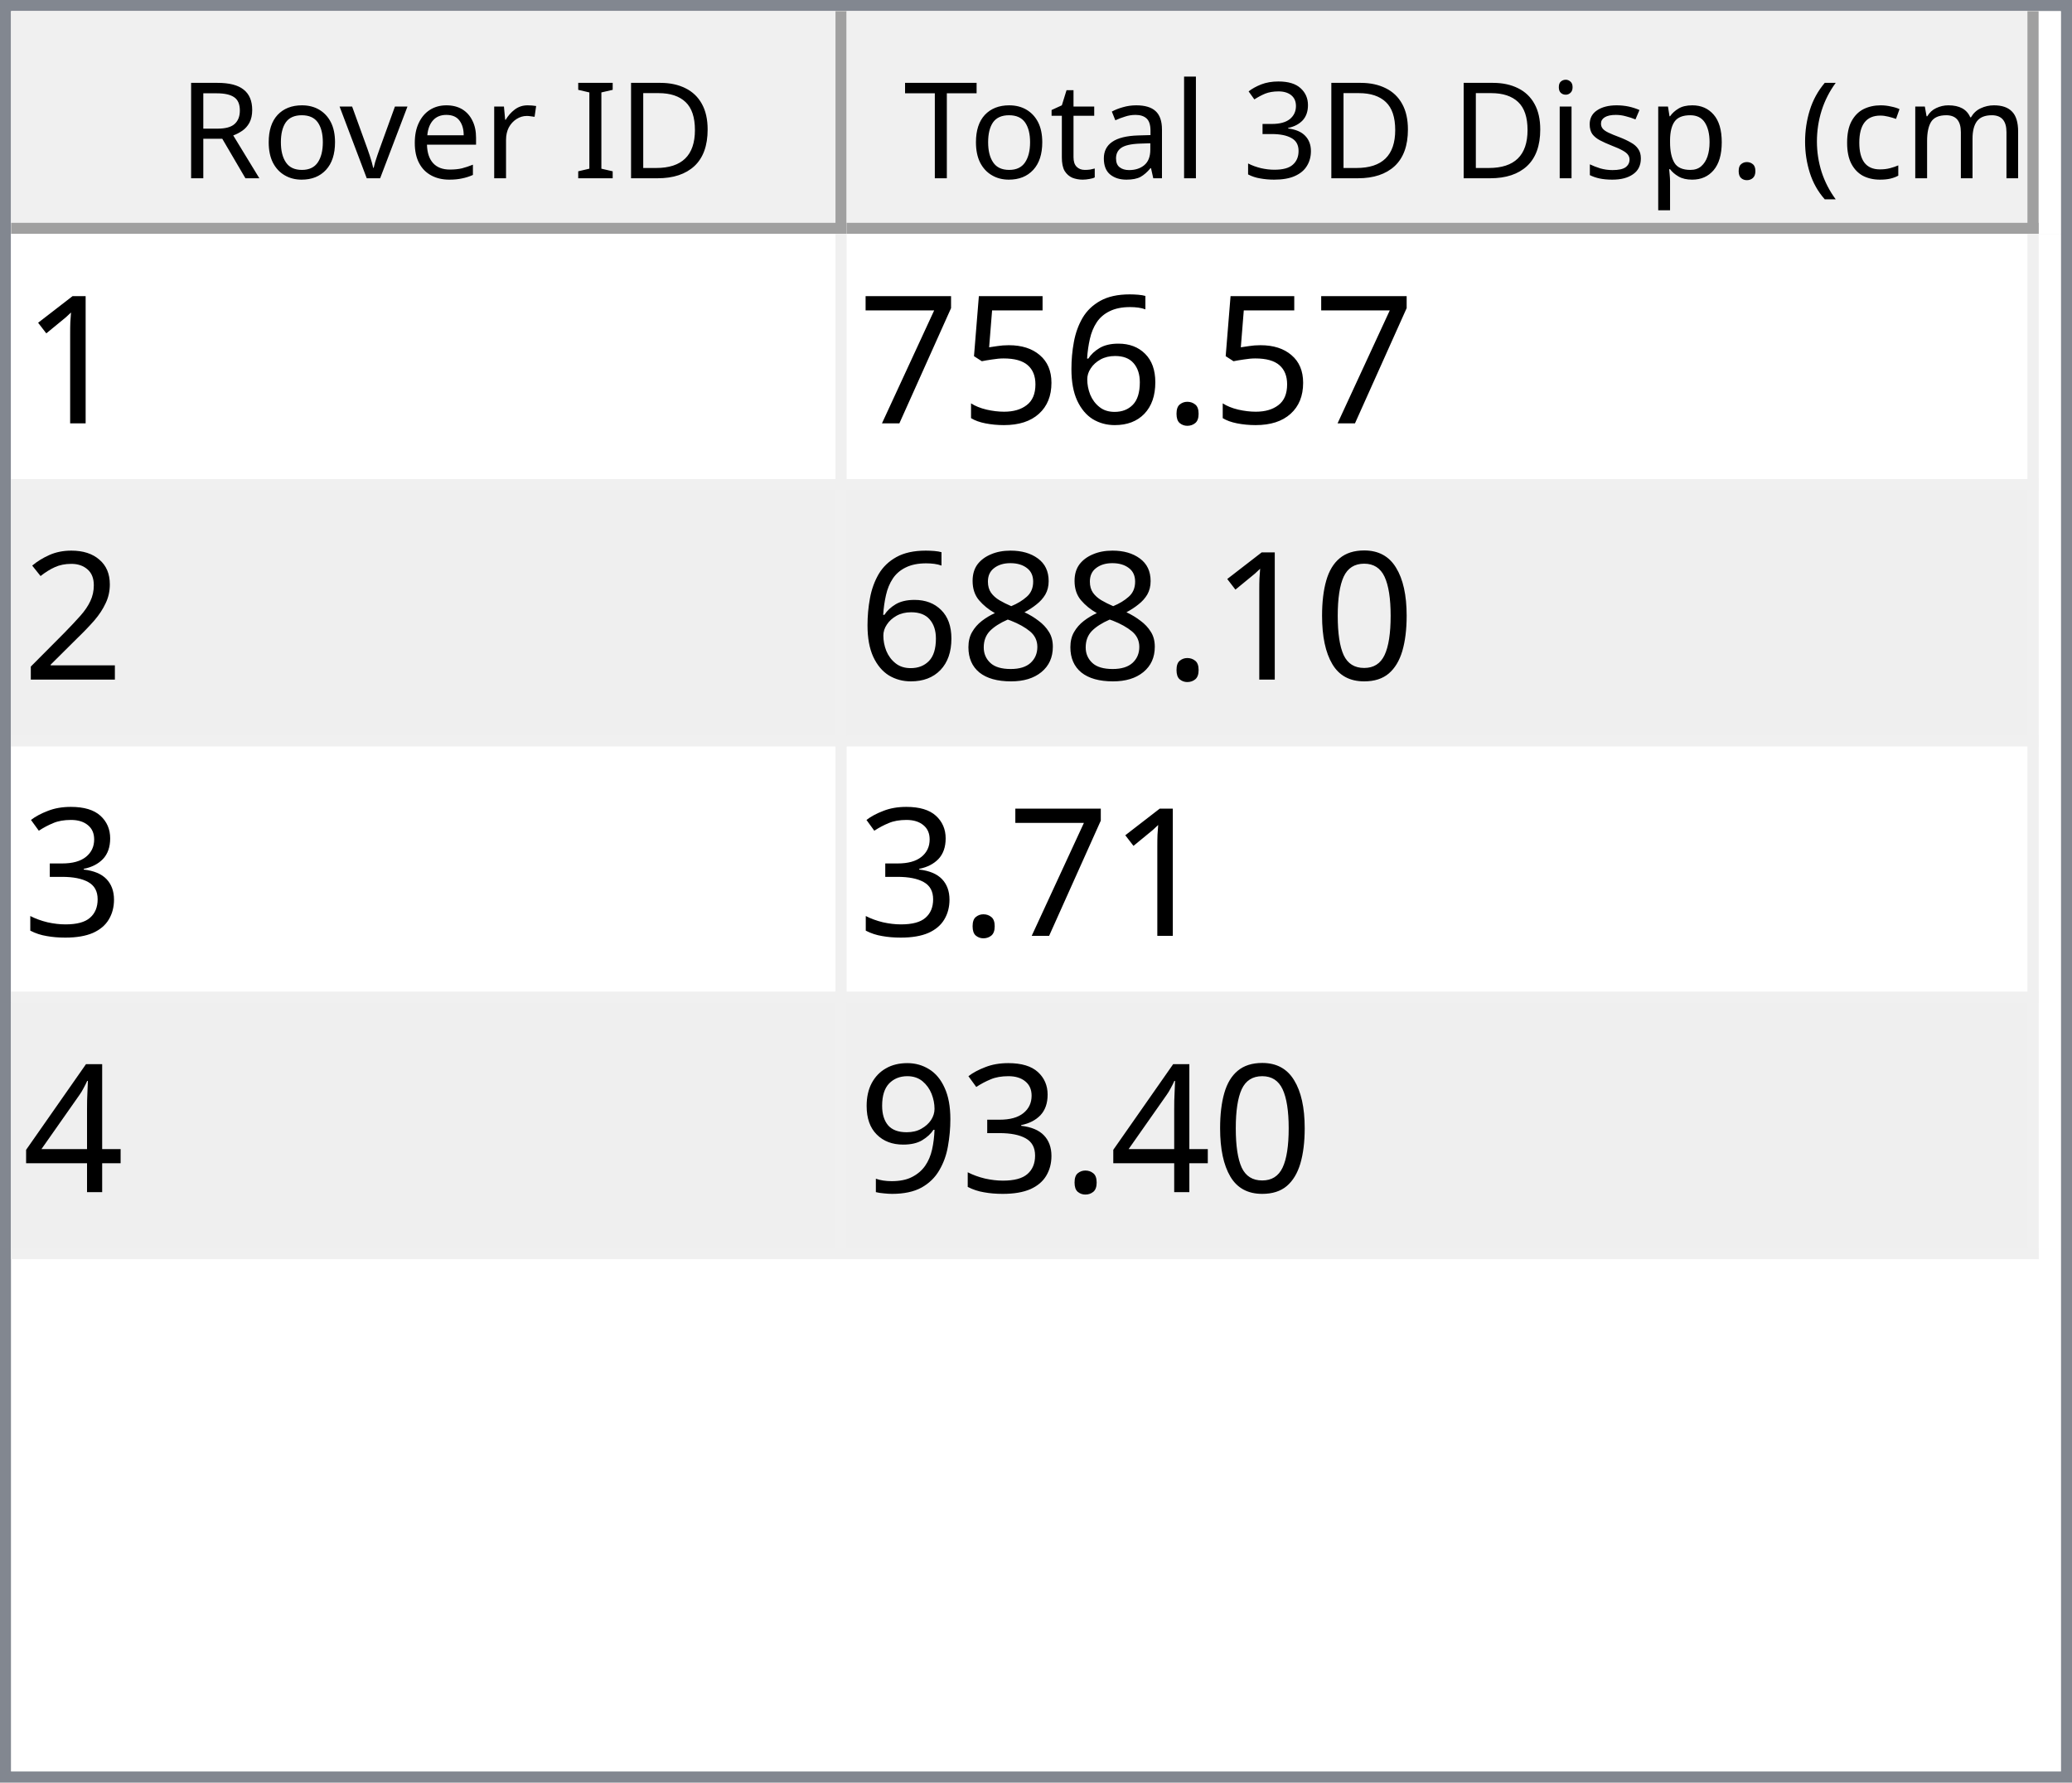
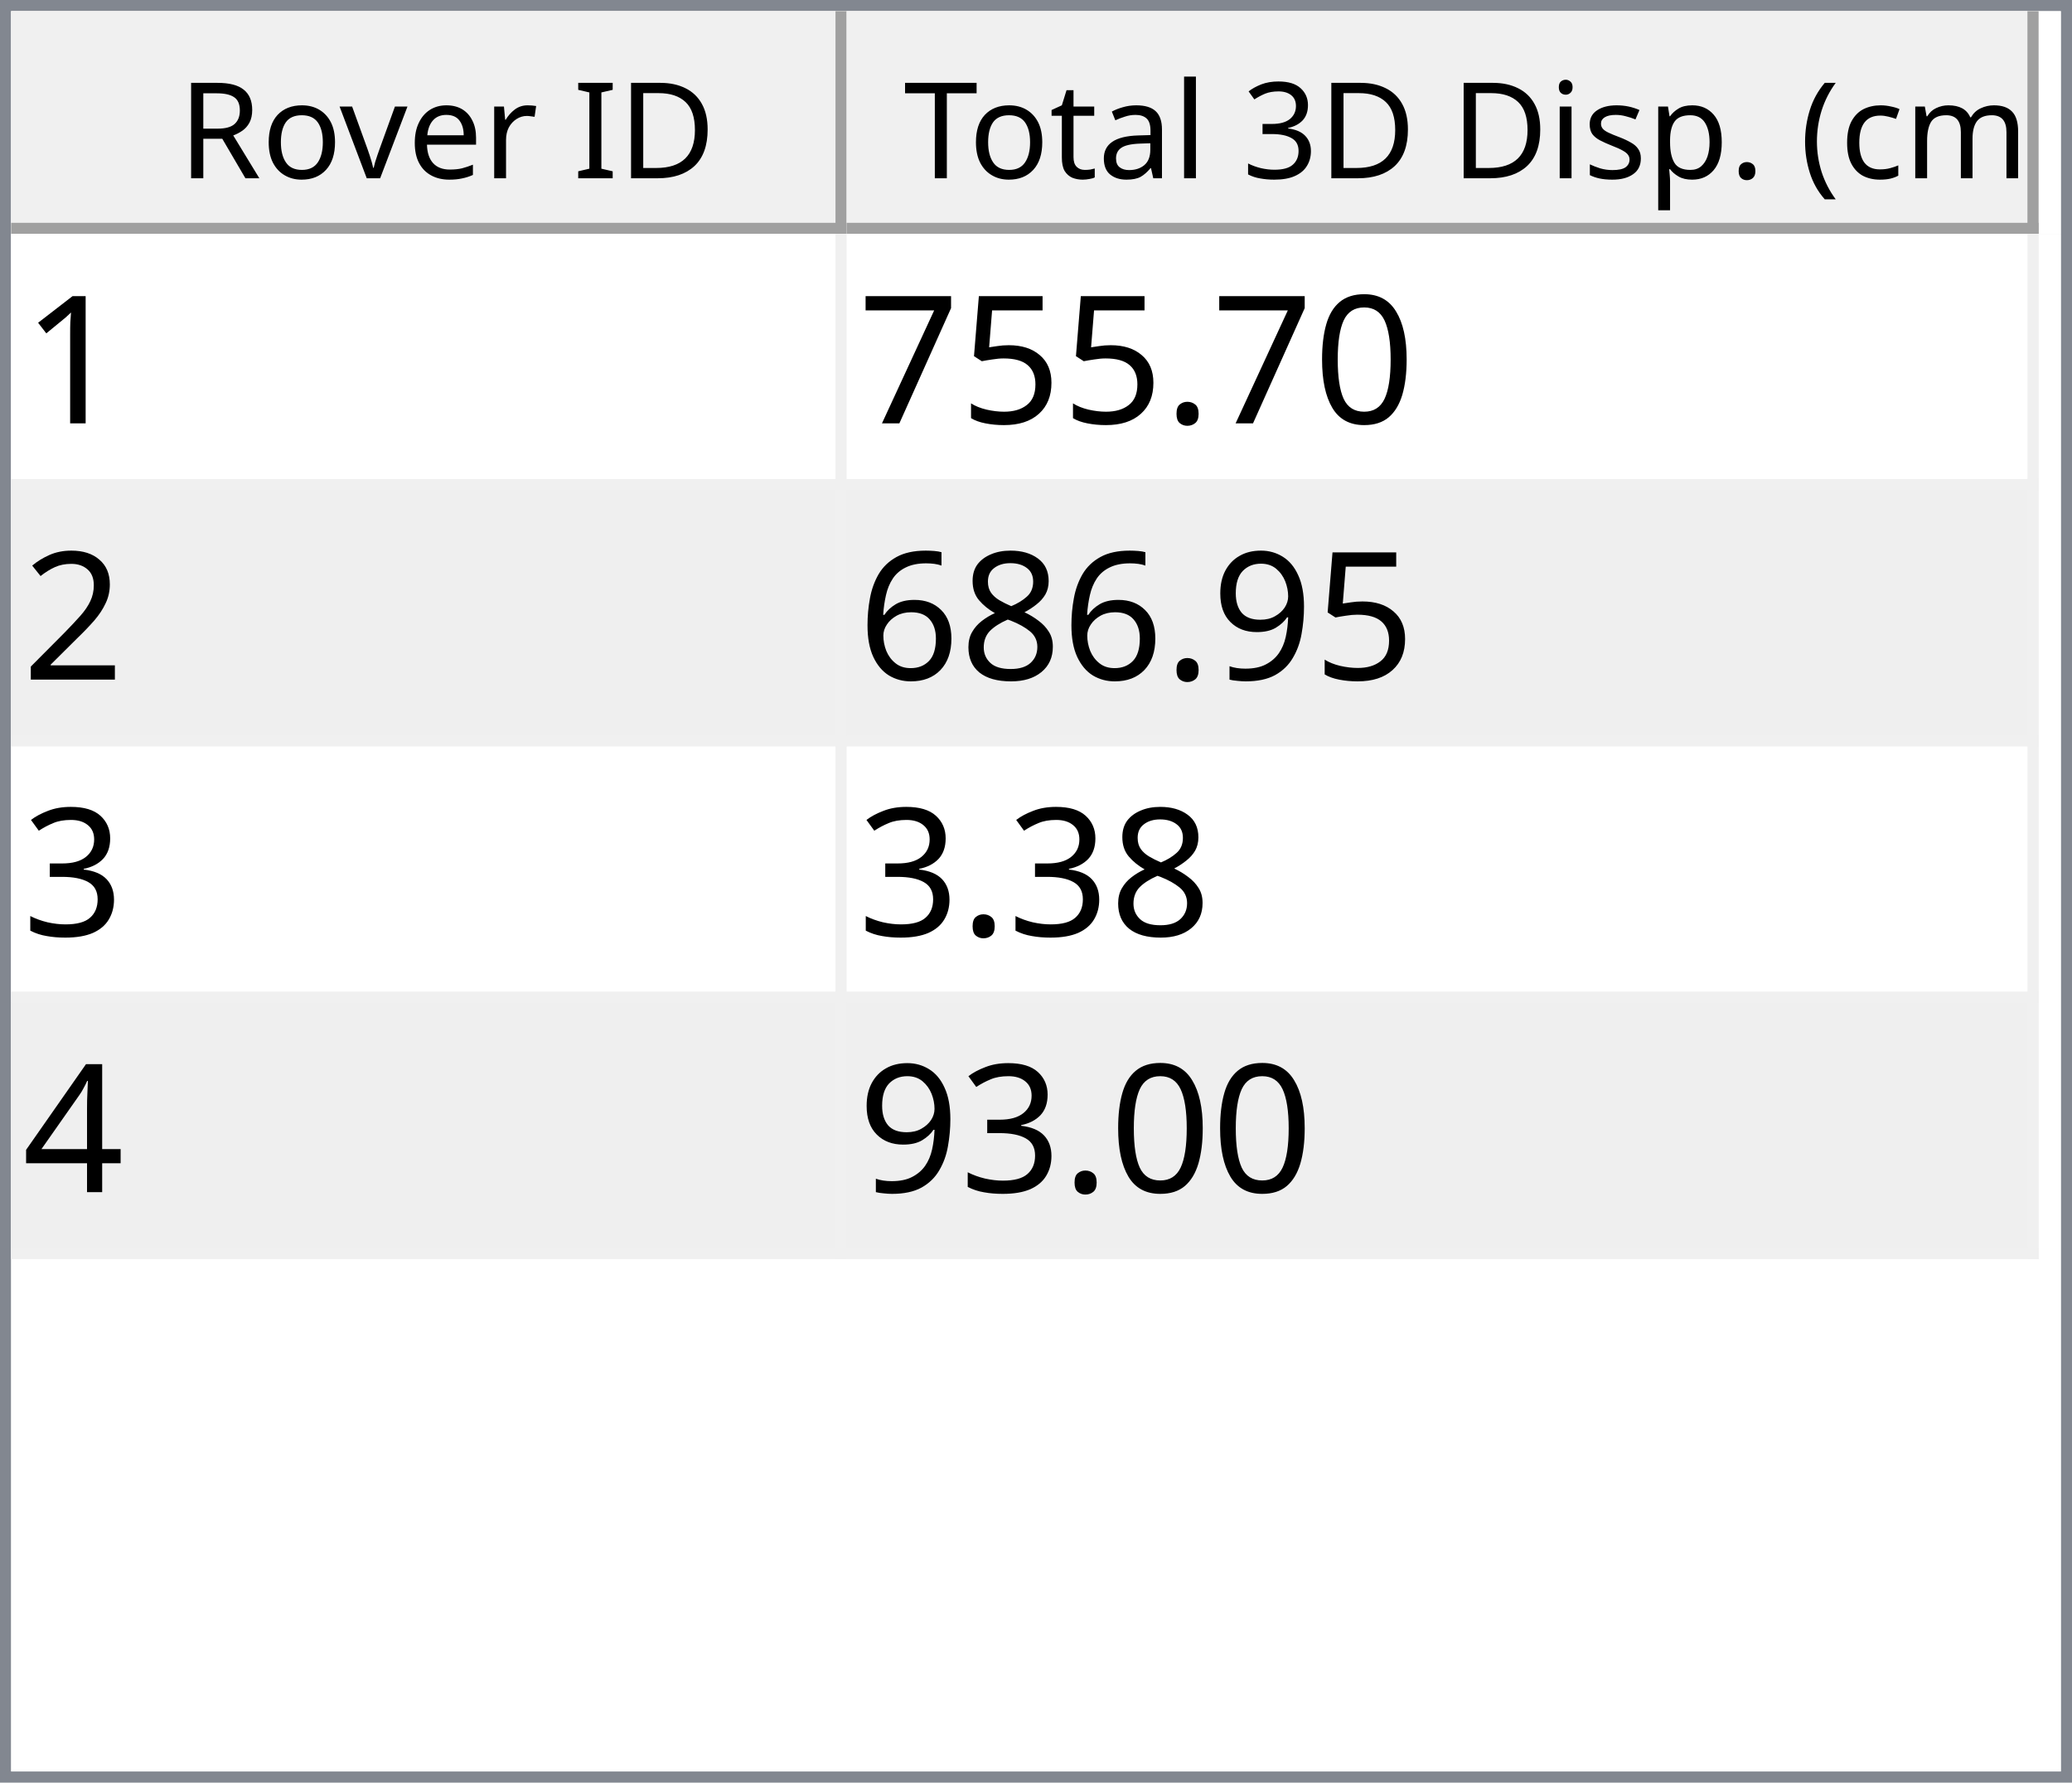
<svg xmlns="http://www.w3.org/2000/svg" style="fill-opacity:1; color-rendering:auto; color-interpolation:auto; text-rendering:auto; stroke:black; stroke-linecap:square; stroke-miterlimit:10; shape-rendering:auto; stroke-opacity:1; fill:black; stroke-dasharray:none; font-weight:normal; stroke-width:1; font-family:'Dialog'; font-style:normal; stroke-linejoin:miter; font-size:12px; stroke-dashoffset:0; image-rendering:auto;" width="186" height="160">
  <defs id="genericDefs" />
  <g>
    <defs id="defs1">
      <clipPath clipPathUnits="userSpaceOnUse" id="clipPath1">
        <path d="M0 0 L186 0 L186 160 L0 160 L0 0 Z" />
      </clipPath>
      <clipPath clipPathUnits="userSpaceOnUse" id="clipPath2">
        <path d="M0 0 L0 160 L186 160 L186 0 Z" />
      </clipPath>
      <clipPath clipPathUnits="userSpaceOnUse" id="clipPath3">
        <path d="M0 0 L0 20 L184 20 L184 0 Z" />
      </clipPath>
      <clipPath clipPathUnits="userSpaceOnUse" id="clipPath4">
        <path d="M0 0 L0 20 L75 20 L75 0 Z" />
      </clipPath>
      <clipPath clipPathUnits="userSpaceOnUse" id="clipPath5">
        <path d="M1 1 L1 19 L74 19 L74 1 Z" />
      </clipPath>
      <clipPath clipPathUnits="userSpaceOnUse" id="clipPath6">
        <path d="M0 0 L0 18 L73 18 L73 0 Z" />
      </clipPath>
      <clipPath clipPathUnits="userSpaceOnUse" id="clipPath7">
        <path d="M-0.5 -0.5 L-0.5 19.5 L74.5 19.5 L74.5 -0.5 Z" />
      </clipPath>
      <clipPath clipPathUnits="userSpaceOnUse" id="clipPath8">
        <path d="M0 0 L0 20 L107 20 L107 0 Z" />
      </clipPath>
      <clipPath clipPathUnits="userSpaceOnUse" id="clipPath9">
        <path d="M1 1 L1 19 L106 19 L106 1 Z" />
      </clipPath>
      <clipPath clipPathUnits="userSpaceOnUse" id="clipPath10">
        <path d="M0 0 L0 18 L105 18 L105 0 Z" />
      </clipPath>
      <clipPath clipPathUnits="userSpaceOnUse" id="clipPath11">
        <path d="M-0.5 -0.5 L-0.5 19.5 L106.5 19.5 L106.5 -0.5 Z" />
      </clipPath>
      <clipPath clipPathUnits="userSpaceOnUse" id="clipPath12">
        <path d="M0 0 L0 138 L184 138 L184 0 Z" />
      </clipPath>
      <clipPath clipPathUnits="userSpaceOnUse" id="clipPath13">
        <path d="M0 0 L0 92 L182 92 L182 0 Z" />
      </clipPath>
      <clipPath clipPathUnits="userSpaceOnUse" id="clipPath14">
        <path d="M-0.5 -0.5 L-0.5 91.5 L181.5 91.5 L181.5 -0.5 Z" />
      </clipPath>
      <clipPath clipPathUnits="userSpaceOnUse" id="clipPath15">
        <path d="M0 0 L0 22 L74 22 L74 0 Z" />
      </clipPath>
      <clipPath clipPathUnits="userSpaceOnUse" id="clipPath16">
        <path d="M0 0 L0 22 L106 22 L106 0 Z" />
      </clipPath>
      <font horiz-adv-x="64.551" id="font1">
        <font-face ascent="107.91" descent="25.098" units-per-em="100" style="font-style:normal; font-family:Segoe UI; font-weight:normal;" />
        <missing-glyph horiz-adv-x="64.551" d="M8.109 0 L8.109 68.266 L56.453 68.266 L56.453 0 L8.109 0 ZM15.328 7.234 L49.219 7.234 L49.219 61.031 L15.328 61.031 L15.328 7.234 Z" />
        <glyph unicode="D" horiz-adv-x="70.117" d="M9.188 0 L9.188 70.016 L28.516 70.016 Q65.531 70.016 65.531 35.891 Q65.531 19.672 55.25 9.836 Q44.969 0 27.734 0 L9.188 0 ZM17.391 62.594 L17.391 7.422 L27.828 7.422 Q41.609 7.422 49.273 14.797 Q56.938 22.172 56.938 35.688 Q56.938 62.594 28.328 62.594 L17.391 62.594 Z" />
        <glyph unicode="I" horiz-adv-x="26.611" d="M17.391 0 L9.188 0 L9.188 70.016 L17.391 70.016 L17.391 0 Z" />
        <glyph unicode=" " horiz-adv-x="27.393" d="" />
        <glyph unicode="r" horiz-adv-x="34.766" d="M34.188 41.891 Q32.078 43.5 28.125 43.5 Q23 43.5 19.555 38.672 Q16.109 33.844 16.109 25.484 L16.109 0 L8.109 0 L8.109 50 L16.109 50 L16.109 39.703 L16.312 39.703 Q18.016 44.969 21.531 47.922 Q25.047 50.875 29.391 50.875 Q32.516 50.875 34.188 50.203 L34.188 41.891 Z" />
        <glyph unicode="e" horiz-adv-x="52.295" d="M48.297 23 L12.984 23 Q13.188 14.656 17.484 10.109 Q21.781 5.562 29.297 5.562 Q37.75 5.562 44.828 11.141 L44.828 3.609 Q38.234 -1.172 27.391 -1.172 Q16.797 -1.172 10.742 5.641 Q4.688 12.453 4.688 24.812 Q4.688 36.469 11.305 43.82 Q17.922 51.172 27.734 51.172 Q37.547 51.172 42.922 44.828 Q48.297 38.484 48.297 27.203 L48.297 23 ZM40.094 29.781 Q40.047 36.719 36.75 40.578 Q33.453 44.438 27.594 44.438 Q21.922 44.438 17.969 40.383 Q14.016 36.328 13.094 29.781 L40.094 29.781 Z" />
        <glyph unicode="v" horiz-adv-x="47.9" d="M47.406 50 L27.484 0 L19.625 0 L0.688 50 L9.469 50 L22.172 13.672 Q23.578 9.672 23.922 6.688 L24.125 6.688 Q24.609 10.453 25.688 13.484 L38.969 50 L47.406 50 Z" />
        <glyph unicode="o" horiz-adv-x="58.594" d="M29 -1.172 Q17.922 -1.172 11.305 5.836 Q4.688 12.844 4.688 24.422 Q4.688 37.016 11.57 44.094 Q18.453 51.172 30.172 51.172 Q41.359 51.172 47.633 44.289 Q53.906 37.406 53.906 25.203 Q53.906 13.234 47.141 6.031 Q40.375 -1.172 29 -1.172 ZM29.594 44.438 Q21.875 44.438 17.383 39.188 Q12.891 33.938 12.891 24.703 Q12.891 15.828 17.43 10.695 Q21.969 5.562 29.594 5.562 Q37.359 5.562 41.531 10.594 Q45.703 15.625 45.703 24.906 Q45.703 34.281 41.531 39.359 Q37.359 44.438 29.594 44.438 Z" />
        <glyph unicode="R" horiz-adv-x="59.814" d="M59.375 0 L49.609 0 L37.891 19.625 Q36.281 22.359 34.766 24.289 Q33.25 26.219 31.664 27.438 Q30.078 28.656 28.25 29.219 Q26.422 29.781 24.125 29.781 L17.391 29.781 L17.391 0 L9.188 0 L9.188 70.016 L30.078 70.016 Q34.672 70.016 38.555 68.867 Q42.438 67.719 45.289 65.375 Q48.141 63.031 49.758 59.547 Q51.375 56.062 51.375 51.375 Q51.375 47.703 50.273 44.656 Q49.172 41.609 47.148 39.211 Q45.125 36.812 42.266 35.133 Q39.406 33.453 35.844 32.516 L35.844 32.328 Q37.594 31.547 38.891 30.547 Q40.188 29.547 41.359 28.18 Q42.531 26.812 43.68 25.078 Q44.828 23.344 46.234 21.047 L59.375 0 ZM17.391 62.594 L17.391 37.203 L28.516 37.203 Q31.594 37.203 34.203 38.133 Q36.812 39.062 38.719 40.797 Q40.625 42.531 41.703 45.047 Q42.781 47.562 42.781 50.688 Q42.781 56.297 39.141 59.445 Q35.5 62.594 28.609 62.594 L17.391 62.594 Z" />
        <glyph unicode=")" horiz-adv-x="30.176" d="M8.297 -15.922 L1.172 -15.922 Q16.406 2.344 16.406 26.812 Q16.406 51.469 1.078 70.016 L8.297 70.016 Q23.531 52.156 23.531 26.703 Q23.531 1.375 8.297 -15.922 Z" />
        <glyph unicode="m" horiz-adv-x="86.133" d="M79.109 0 L71.094 0 L71.094 28.719 Q71.094 37.016 68.531 40.727 Q65.969 44.438 59.906 44.438 Q54.781 44.438 51.195 39.75 Q47.609 35.062 47.609 28.516 L47.609 0 L39.594 0 L39.594 29.688 Q39.594 44.438 28.219 44.438 Q22.953 44.438 19.531 40.016 Q16.109 35.594 16.109 28.516 L16.109 0 L8.109 0 L8.109 50 L16.109 50 L16.109 42.094 L16.312 42.094 Q21.625 51.172 31.844 51.172 Q36.969 51.172 40.773 48.312 Q44.578 45.453 46 40.828 Q51.562 51.172 62.594 51.172 Q79.109 51.172 79.109 30.812 L79.109 0 Z" />
        <glyph unicode="c" horiz-adv-x="46.191" d="M42.188 2.297 Q36.422 -1.172 28.516 -1.172 Q17.828 -1.172 11.258 5.789 Q4.688 12.75 4.688 23.828 Q4.688 36.188 11.766 43.68 Q18.844 51.172 30.672 51.172 Q37.25 51.172 42.281 48.734 L42.281 40.531 Q36.719 44.438 30.375 44.438 Q22.703 44.438 17.797 38.945 Q12.891 33.453 12.891 24.516 Q12.891 15.719 17.508 10.641 Q22.125 5.562 29.891 5.562 Q36.422 5.562 42.188 9.906 L42.188 2.297 Z" />
        <glyph unicode="(" horiz-adv-x="30.176" d="M29.109 -15.922 L21.969 -15.922 Q6.844 1.375 6.844 26.703 Q6.844 52.156 21.969 70.016 L29.203 70.016 Q13.875 51.469 13.875 26.812 Q13.875 2.344 29.109 -15.922 Z" />
        <glyph unicode="." horiz-adv-x="21.68" d="M10.891 -1.078 Q8.641 -1.078 7.055 0.539 Q5.469 2.156 5.469 4.391 Q5.469 6.641 7.055 8.273 Q8.641 9.906 10.891 9.906 Q13.188 9.906 14.797 8.273 Q16.406 6.641 16.406 4.391 Q16.406 2.156 14.797 0.539 Q13.188 -1.078 10.891 -1.078 Z" />
        <glyph unicode="p" horiz-adv-x="58.789" d="M16.312 7.234 L16.109 7.234 L16.109 -23 L8.109 -23 L8.109 50 L16.109 50 L16.109 41.219 L16.312 41.219 Q22.219 51.172 33.594 51.172 Q43.266 51.172 48.688 44.461 Q54.109 37.75 54.109 26.469 Q54.109 13.922 48 6.375 Q41.891 -1.172 31.297 -1.172 Q21.578 -1.172 16.312 7.234 ZM16.109 27.391 L16.109 20.406 Q16.109 14.203 20.141 9.883 Q24.172 5.562 30.375 5.562 Q37.641 5.562 41.773 11.133 Q45.906 16.703 45.906 26.609 Q45.906 34.969 42.047 39.703 Q38.188 44.438 31.594 44.438 Q24.609 44.438 20.359 39.578 Q16.109 34.719 16.109 27.391 Z" />
        <glyph unicode="s" horiz-adv-x="42.432" d="M5.078 1.812 L5.078 10.406 Q11.625 5.562 19.484 5.562 Q30.031 5.562 30.031 12.594 Q30.031 14.594 29.125 15.992 Q28.219 17.391 26.68 18.461 Q25.141 19.531 23.07 20.383 Q21 21.234 18.609 22.172 Q15.281 23.484 12.766 24.828 Q10.25 26.172 8.57 27.859 Q6.891 29.547 6.031 31.695 Q5.172 33.844 5.172 36.719 Q5.172 40.234 6.789 42.945 Q8.406 45.656 11.086 47.484 Q13.766 49.312 17.211 50.242 Q20.656 51.172 24.312 51.172 Q30.812 51.172 35.938 48.922 L35.938 40.828 Q30.422 44.438 23.25 44.438 Q21 44.438 19.195 43.922 Q17.391 43.406 16.094 42.477 Q14.797 41.547 14.086 40.258 Q13.375 38.969 13.375 37.406 Q13.375 35.453 14.086 34.133 Q14.797 32.812 16.164 31.789 Q17.531 30.766 19.484 29.938 Q21.438 29.109 23.922 28.125 Q27.25 26.859 29.883 25.516 Q32.516 24.172 34.375 22.484 Q36.234 20.797 37.234 18.602 Q38.234 16.406 38.234 13.375 Q38.234 9.672 36.602 6.938 Q34.969 4.203 32.234 2.398 Q29.5 0.594 25.93 -0.289 Q22.359 -1.172 18.453 -1.172 Q10.75 -1.172 5.078 1.812 Z" />
        <glyph unicode="i" horiz-adv-x="24.219" d="M12.203 62.703 Q10.062 62.703 8.547 64.164 Q7.031 65.625 7.031 67.875 Q7.031 70.125 8.547 71.609 Q10.062 73.094 12.203 73.094 Q14.406 73.094 15.945 71.609 Q17.484 70.125 17.484 67.875 Q17.484 65.719 15.945 64.211 Q14.406 62.703 12.203 62.703 ZM16.109 0 L8.109 0 L8.109 50 L16.109 50 L16.109 0 Z" />
        <glyph unicode="3" horiz-adv-x="53.906" d="M46.531 19.828 Q46.531 15.094 44.75 11.211 Q42.969 7.328 39.719 4.57 Q36.469 1.812 31.93 0.297 Q27.391 -1.219 21.922 -1.219 Q11.922 -1.219 6 2.594 L6 11.188 Q13.094 5.609 22.219 5.609 Q25.875 5.609 28.828 6.539 Q31.781 7.469 33.906 9.227 Q36.031 10.984 37.18 13.477 Q38.328 15.969 38.328 19.094 Q38.328 32.812 18.797 32.812 L12.984 32.812 L12.984 39.594 L18.5 39.594 Q35.797 39.594 35.797 52.484 Q35.797 64.406 22.609 64.406 Q15.188 64.406 8.688 59.422 L8.688 67.188 Q15.375 71.188 24.609 71.188 Q29 71.188 32.57 69.969 Q36.141 68.75 38.68 66.555 Q41.219 64.359 42.609 61.281 Q44 58.203 44 54.5 Q44 40.672 30.031 36.719 L30.031 36.531 Q33.594 36.141 36.625 34.797 Q39.656 33.453 41.852 31.305 Q44.047 29.156 45.289 26.25 Q46.531 23.344 46.531 19.828 Z" />
        <glyph unicode="l" horiz-adv-x="24.219" d="M16.109 0 L8.109 0 L8.109 74.031 L16.109 74.031 L16.109 0 Z" />
        <glyph unicode="a" horiz-adv-x="50.879" d="M43.891 0 L35.891 0 L35.891 7.812 L35.688 7.812 Q30.469 -1.172 20.312 -1.172 Q12.844 -1.172 8.617 2.781 Q4.391 6.734 4.391 13.281 Q4.391 27.297 20.906 29.594 L35.891 31.688 Q35.891 44.438 25.594 44.438 Q16.547 44.438 9.281 38.281 L9.281 46.484 Q16.656 51.172 26.266 51.172 Q43.891 51.172 43.891 32.516 L43.891 0 ZM35.891 25.297 L23.828 23.641 Q18.266 22.859 15.43 20.875 Q12.594 18.891 12.594 13.875 Q12.594 10.203 15.211 7.883 Q17.828 5.562 22.172 5.562 Q28.125 5.562 32.008 9.742 Q35.891 13.922 35.891 20.312 L35.891 25.297 Z" />
        <glyph unicode="t" horiz-adv-x="33.887" d="M31.297 0.484 Q28.469 -1.078 23.828 -1.078 Q10.688 -1.078 10.688 13.578 L10.688 43.172 L2.094 43.172 L2.094 50 L10.688 50 L10.688 62.203 L18.703 64.797 L18.703 50 L31.297 50 L31.297 43.172 L18.703 43.172 L18.703 14.984 Q18.703 9.969 20.414 7.82 Q22.125 5.672 26.078 5.672 Q29.109 5.672 31.297 7.328 L31.297 0.484 Z" />
        <glyph unicode="T" horiz-adv-x="52.393" d="M50.594 62.594 L30.375 62.594 L30.375 0 L22.172 0 L22.172 62.594 L2 62.594 L2 70.016 L50.594 70.016 L50.594 62.594 Z" />
      </font>
      <font horiz-adv-x="75.0" id="font2">
        <font-face ascent="100.537" descent="21.973" units-per-em="100" style="font-style:normal; font-family:sans-serif; font-weight:normal;" />
        <missing-glyph horiz-adv-x="75.0" d="M12.5 0 L12.5 62.5 L62.5 62.5 L62.5 0 L12.5 0 ZM14.062 1.562 L60.938 1.562 L60.938 60.938 L14.062 60.938 L14.062 1.562 Z" />
        <glyph unicode="1" horiz-adv-x="55.615" d="M37.25 0 L28.469 0 L28.469 56 Q25.297 52.984 20.141 49.953 Q14.984 46.922 10.891 45.406 L10.891 53.906 Q18.266 57.375 23.781 62.305 Q29.297 67.234 31.594 71.875 L37.25 71.875 L37.25 0 Z" />
+         <glyph unicode="0" horiz-adv-x="55.615" d="M4.156 35.297 Q4.156 48 6.766 55.742 Q9.375 63.484 14.523 67.68 Q19.672 71.875 27.484 71.875 Q33.25 71.875 37.594 69.555 Q41.938 67.234 44.773 62.867 Q47.609 58.5 49.219 52.227 Q50.828 45.953 50.828 35.297 Q50.828 22.703 48.242 14.969 Q45.656 7.234 40.508 3.008 Q35.359 -1.219 27.484 -1.219 Q17.141 -1.219 11.234 6.203 Q4.156 15.141 4.156 35.297 ZM13.188 35.297 Q13.188 17.672 17.312 11.836 Q21.438 6 27.484 6 Q33.547 6 37.672 11.859 Q41.797 17.719 41.797 35.297 Q41.797 52.984 37.672 58.789 Q33.547 64.594 27.391 64.594 Q21.344 64.594 17.719 59.469 Q13.188 52.938 13.188 35.297 Z" />
        <glyph unicode="." horiz-adv-x="27.783" d="M9.078 0 L9.078 10.016 L19.094 10.016 L19.094 0 L9.078 0 Z" />
-         <glyph unicode="6" horiz-adv-x="55.615" d="M49.75 54.047 L41.016 53.375 Q39.844 58.547 37.703 60.891 Q34.125 64.656 28.906 64.656 Q24.703 64.656 21.531 62.312 Q17.391 59.281 14.992 53.469 Q12.594 47.656 12.5 36.922 Q15.672 41.75 20.266 44.094 Q24.859 46.438 29.891 46.438 Q38.672 46.438 44.852 39.969 Q51.031 33.5 51.031 23.25 Q51.031 16.5 48.125 10.719 Q45.219 4.938 40.141 1.859 Q35.062 -1.219 28.609 -1.219 Q17.625 -1.219 10.695 6.859 Q3.766 14.938 3.766 33.5 Q3.766 54.25 11.422 63.672 Q18.109 71.875 29.438 71.875 Q37.891 71.875 43.289 67.141 Q48.688 62.406 49.75 54.047 ZM13.875 23.188 Q13.875 18.656 15.797 14.508 Q17.719 10.359 21.188 8.18 Q24.656 6 28.469 6 Q34.031 6 38.039 10.492 Q42.047 14.984 42.047 22.703 Q42.047 30.125 38.086 34.398 Q34.125 38.672 28.125 38.672 Q22.172 38.672 18.023 34.398 Q13.875 30.125 13.875 23.188 Z" />
        <glyph unicode="5" horiz-adv-x="55.615" d="M4.156 18.75 L13.375 19.531 Q14.406 12.797 18.141 9.398 Q21.875 6 27.156 6 Q33.5 6 37.891 10.789 Q42.281 15.578 42.281 23.484 Q42.281 31 38.062 35.352 Q33.844 39.703 27 39.703 Q22.75 39.703 19.336 37.773 Q15.922 35.844 13.969 32.766 L5.719 33.844 L12.641 70.609 L48.25 70.609 L48.25 62.203 L19.672 62.203 L15.828 42.969 Q22.266 47.469 29.344 47.469 Q38.719 47.469 45.164 40.969 Q51.609 34.469 51.609 24.266 Q51.609 14.547 45.953 7.469 Q39.062 -1.219 27.156 -1.219 Q17.391 -1.219 11.211 4.25 Q5.031 9.719 4.156 18.75 Z" />
        <glyph unicode="7" horiz-adv-x="55.615" d="M4.734 62.203 L4.734 70.656 L51.078 70.656 L51.078 63.812 Q44.234 56.547 37.523 44.484 Q30.812 32.422 27.156 19.672 Q24.516 10.688 23.781 0 L14.75 0 Q14.891 8.453 18.062 20.414 Q21.234 32.375 27.172 43.484 Q33.109 54.594 39.797 62.203 L4.734 62.203 Z" />
        <glyph unicode="2" horiz-adv-x="55.615" d="M50.344 8.453 L50.344 0 L3.031 0 Q2.938 3.172 4.047 6.109 Q5.859 10.938 9.836 15.625 Q13.812 20.312 21.344 26.469 Q33.016 36.031 37.117 41.625 Q41.219 47.219 41.219 52.203 Q41.219 57.422 37.477 61.008 Q33.734 64.594 27.734 64.594 Q21.391 64.594 17.578 60.789 Q13.766 56.984 13.719 50.25 L4.688 51.172 Q5.609 61.281 11.664 66.578 Q17.719 71.875 27.938 71.875 Q38.234 71.875 44.242 66.164 Q50.25 60.453 50.25 52 Q50.25 47.703 48.492 43.555 Q46.734 39.406 42.656 34.812 Q38.578 30.219 29.109 22.219 Q21.188 15.578 18.945 13.211 Q16.703 10.844 15.234 8.453 L50.344 8.453 Z" />
-         <glyph unicode="0" horiz-adv-x="55.615" d="M4.156 35.297 Q4.156 48 6.766 55.742 Q9.375 63.484 14.523 67.68 Q19.672 71.875 27.484 71.875 Q33.25 71.875 37.594 69.555 Q41.938 67.234 44.773 62.867 Q47.609 58.5 49.219 52.227 Q50.828 45.953 50.828 35.297 Q50.828 22.703 48.242 14.969 Q45.656 7.234 40.508 3.008 Q35.359 -1.219 27.484 -1.219 Q17.141 -1.219 11.234 6.203 Q4.156 15.141 4.156 35.297 ZM13.188 35.297 Q13.188 17.672 17.312 11.836 Q21.438 6 27.484 6 Q33.547 6 37.672 11.859 Q41.797 17.719 41.797 35.297 Q41.797 52.984 37.672 58.789 Q33.547 64.594 27.391 64.594 Q21.344 64.594 17.719 59.469 Q13.188 52.938 13.188 35.297 Z" />
+         <glyph unicode="9" horiz-adv-x="55.615" d="M5.469 16.547 L13.922 17.328 Q14.984 11.375 18.016 8.688 Q21.047 6 25.781 6 Q29.828 6 32.883 7.859 Q35.938 9.719 37.891 12.82 Q39.844 15.922 41.164 21.195 Q42.484 26.469 42.484 31.938 Q42.484 32.516 42.438 33.688 Q39.797 29.5 35.234 26.883 Q30.672 24.266 25.344 24.266 Q16.453 24.266 10.305 30.711 Q4.156 37.156 4.156 47.703 Q4.156 58.594 10.578 65.234 Q17 71.875 26.656 71.875 Q33.641 71.875 39.43 68.117 Q45.219 64.359 48.219 57.398 Q51.219 50.438 51.219 37.25 Q51.219 23.531 48.242 15.406 Q45.266 7.281 39.383 3.031 Q33.5 -1.219 25.594 -1.219 Q17.188 -1.219 11.867 3.445 Q6.547 8.109 5.469 16.547 ZM41.453 48.141 Q41.453 55.719 37.43 60.156 Q33.406 64.594 27.734 64.594 Q21.875 64.594 17.531 59.812 Q13.188 55.031 13.188 47.406 Q13.188 40.578 17.312 36.305 Q21.438 32.031 27.484 32.031 Q33.594 32.031 37.523 36.305 Q41.453 40.578 41.453 48.141 Z" />
        <glyph unicode="8" horiz-adv-x="55.615" d="M17.672 38.812 Q12.203 40.828 9.57 44.539 Q6.938 48.25 6.938 53.422 Q6.938 61.234 12.555 66.555 Q18.172 71.875 27.484 71.875 Q36.859 71.875 42.578 66.43 Q48.297 60.984 48.297 53.172 Q48.297 48.188 45.68 44.508 Q43.062 40.828 37.75 38.812 Q44.344 36.672 47.781 31.883 Q51.219 27.094 51.219 20.453 Q51.219 11.281 44.727 5.031 Q38.234 -1.219 27.641 -1.219 Q17.047 -1.219 10.547 5.055 Q4.047 11.328 4.047 20.703 Q4.047 27.688 7.594 32.398 Q11.141 37.109 17.672 38.812 ZM15.922 53.719 Q15.922 48.641 19.195 45.414 Q22.469 42.188 27.688 42.188 Q32.766 42.188 36.016 45.383 Q39.266 48.578 39.266 53.219 Q39.266 58.062 35.914 61.359 Q32.562 64.656 27.594 64.656 Q22.562 64.656 19.242 61.43 Q15.922 58.203 15.922 53.719 ZM13.094 20.656 Q13.094 16.891 14.875 13.375 Q16.656 9.859 20.172 7.93 Q23.688 6 27.734 6 Q34.031 6 38.133 10.055 Q42.234 14.109 42.234 20.359 Q42.234 26.703 38.016 30.859 Q33.797 35.016 27.438 35.016 Q21.234 35.016 17.164 30.914 Q13.094 26.812 13.094 20.656 Z" />
+         <glyph unicode="6" horiz-adv-x="55.615" d="M49.75 54.047 L41.016 53.375 Q39.844 58.547 37.703 60.891 Q34.125 64.656 28.906 64.656 Q24.703 64.656 21.531 62.312 Q17.391 59.281 14.992 53.469 Q12.594 47.656 12.5 36.922 Q15.672 41.75 20.266 44.094 Q24.859 46.438 29.891 46.438 Q38.672 46.438 44.852 39.969 Q51.031 33.5 51.031 23.25 Q51.031 16.5 48.125 10.719 Q45.219 4.938 40.141 1.859 Q35.062 -1.219 28.609 -1.219 Q17.625 -1.219 10.695 6.859 Q3.766 14.938 3.766 33.5 Q3.766 54.25 11.422 63.672 Q18.109 71.875 29.438 71.875 Q37.891 71.875 43.289 67.141 Q48.688 62.406 49.75 54.047 ZM13.875 23.188 Q13.875 18.656 15.797 14.508 Q17.719 10.359 21.188 8.18 Q24.656 6 28.469 6 Q34.031 6 38.039 10.492 Q42.047 14.984 42.047 22.703 Q42.047 30.125 38.086 34.398 Q34.125 38.672 28.125 38.672 Q22.172 38.672 18.023 34.398 Q13.875 30.125 13.875 23.188 Z" />
        <glyph unicode="3" horiz-adv-x="55.615" d="M4.203 18.891 L12.984 20.062 Q14.5 12.594 18.141 9.297 Q21.781 6 27 6 Q33.203 6 37.477 10.297 Q41.75 14.594 41.75 20.953 Q41.75 27 37.797 30.93 Q33.844 34.859 27.734 34.859 Q25.25 34.859 21.531 33.891 L22.516 41.609 Q23.391 41.5 23.922 41.5 Q29.547 41.5 34.039 44.43 Q38.531 47.359 38.531 53.469 Q38.531 58.297 35.258 61.477 Q31.984 64.656 26.812 64.656 Q21.688 64.656 18.266 61.43 Q14.844 58.203 13.875 51.766 L5.078 53.328 Q6.688 62.156 12.398 67.016 Q18.109 71.875 26.609 71.875 Q32.469 71.875 37.398 69.359 Q42.328 66.844 44.945 62.5 Q47.562 58.156 47.562 53.266 Q47.562 48.641 45.07 44.828 Q42.578 41.016 37.703 38.766 Q44.047 37.312 47.562 32.695 Q51.078 28.078 51.078 21.141 Q51.078 11.766 44.242 5.25 Q37.406 -1.266 26.953 -1.266 Q17.531 -1.266 11.305 4.352 Q5.078 9.969 4.203 18.891 Z" />
        <glyph unicode="4" horiz-adv-x="55.615" d="M32.328 0 L32.328 17.141 L1.266 17.141 L1.266 25.203 L33.938 71.578 L41.109 71.578 L41.109 25.203 L50.781 25.203 L50.781 17.141 L41.109 17.141 L41.109 0 L32.328 0 ZM32.328 25.203 L32.328 57.469 L9.906 25.203 L32.328 25.203 Z" />
-         <glyph unicode="9" horiz-adv-x="55.615" d="M5.469 16.547 L13.922 17.328 Q14.984 11.375 18.016 8.688 Q21.047 6 25.781 6 Q29.828 6 32.883 7.859 Q35.938 9.719 37.891 12.82 Q39.844 15.922 41.164 21.195 Q42.484 26.469 42.484 31.938 Q42.484 32.516 42.438 33.688 Q39.797 29.5 35.234 26.883 Q30.672 24.266 25.344 24.266 Q16.453 24.266 10.305 30.711 Q4.156 37.156 4.156 47.703 Q4.156 58.594 10.578 65.234 Q17 71.875 26.656 71.875 Q33.641 71.875 39.43 68.117 Q45.219 64.359 48.219 57.398 Q51.219 50.438 51.219 37.25 Q51.219 23.531 48.242 15.406 Q45.266 7.281 39.383 3.031 Q33.5 -1.219 25.594 -1.219 Q17.188 -1.219 11.867 3.445 Q6.547 8.109 5.469 16.547 ZM41.453 48.141 Q41.453 55.719 37.43 60.156 Q33.406 64.594 27.734 64.594 Q21.875 64.594 17.531 59.812 Q13.188 55.031 13.188 47.406 Q13.188 40.578 17.312 36.305 Q21.438 32.031 27.484 32.031 Q33.594 32.031 37.523 36.305 Q41.453 40.578 41.453 48.141 Z" />
      </font>
    </defs>
    <g style="fill:white; stroke:white;">
      <rect x="0" y="0" width="186" style="clip-path:url(#clipPath1); stroke:none;" height="160" />
    </g>
    <g style="fill:white; text-rendering:optimizeSpeed; color-rendering:optimizeSpeed; image-rendering:optimizeSpeed; shape-rendering:crispEdges; stroke:white; color-interpolation:sRGB;">
      <rect x="0" width="186" height="160" y="0" style="stroke:none;" />
      <path style="stroke:none;" d="M0 160 L186 160 L186 0 L0 0 Z" />
    </g>
    <g style="fill:rgb(240,240,240); font-family:'Segoe UI'; stroke:rgb(240,240,240);">
      <rect x="0" y="0" width="186" style="clip-path:url(#clipPath2); stroke:none;" height="160" />
    </g>
    <g style="fill:rgb(130,135,144); font-family:'Segoe UI'; stroke:rgb(130,135,144);">
      <path d="M0 0 L186 0 L186 160 L0 160 L0 0 ZM1 1 L185 1 L185 159 L1 159 L1 1 Z" style="fill-rule:evenodd; clip-path:url(#clipPath2); stroke:none;" />
    </g>
    <g style="fill:white; font-family:'Segoe UI'; stroke:white;" transform="translate(1,1)">
      <rect x="0" y="0" width="184" style="clip-path:url(#clipPath3); stroke:none;" height="20" />
    </g>
    <g style="fill:rgb(240,240,240); font-family:'Segoe UI'; stroke:rgb(240,240,240);" transform="translate(1,1)">
      <rect x="0" y="0" width="75" style="clip-path:url(#clipPath4); stroke:none;" height="20" />
    </g>
    <g style="font-family:'Segoe UI';" transform="translate(2,2)">
      <text x="14" xml:space="preserve" y="14" style="clip-path:url(#clipPath6); stroke:none;">Rover ID</text>
    </g>
    <g style="fill:rgb(160,160,160); font-family:'Segoe UI'; stroke:rgb(160,160,160); stroke-linejoin:bevel;" transform="translate(1.5,1.5)">
      <line x1="74" x2="74" y1="0" style="fill:none; clip-path:url(#clipPath7);" y2="19" />
    </g>
    <g style="fill:rgb(160,160,160); font-family:'Segoe UI'; stroke:rgb(160,160,160); stroke-linejoin:bevel;" transform="matrix(1,0,0,1,1,1) translate(0.5,0.5)">
      <line x1="0" x2="74" y1="19" style="fill:none; clip-path:url(#clipPath7);" y2="19" />
    </g>
    <g style="fill:rgb(240,240,240); font-family:'Segoe UI'; stroke:rgb(240,240,240);" transform="translate(76,1)">
      <rect x="0" y="0" width="107" style="clip-path:url(#clipPath8); stroke:none;" height="20" />
    </g>
    <g style="font-family:'Segoe UI';" transform="translate(77,2)">
      <text x="1" xml:space="preserve" y="14" style="clip-path:url(#clipPath10); stroke:none;"> Total 3D Disp. (cm)</text>
    </g>
    <g style="fill:rgb(160,160,160); font-family:'Segoe UI'; stroke:rgb(160,160,160); stroke-linejoin:bevel;" transform="translate(76.5,1.5)">
      <line x1="106" x2="106" y1="0" style="fill:none; clip-path:url(#clipPath11);" y2="19" />
    </g>
    <g style="fill:rgb(160,160,160); font-family:'Segoe UI'; stroke:rgb(160,160,160); stroke-linejoin:bevel;" transform="matrix(1,0,0,1,76,1) translate(0.5,0.5)">
      <line x1="0" x2="106" y1="19" style="fill:none; clip-path:url(#clipPath11);" y2="19" />
    </g>
    <g style="fill:white; font-family:'Segoe UI'; stroke:white;" transform="translate(1,21)">
      <rect x="0" y="0" width="184" style="clip-path:url(#clipPath12); stroke:none;" height="138" />
    </g>
    <g style="fill:rgb(240,240,240); font-size:16px; font-family:sans-serif; stroke:rgb(240,240,240);" transform="translate(1,21)">
      <rect x="0" y="0" width="182" style="clip-path:url(#clipPath13); stroke:none;" height="92" />
      <line transform="translate(0.5,0.5)" x1="0" x2="181" y1="22" style="clip-path:url(#clipPath14); fill:none; stroke-linejoin:bevel;" y2="22" />
    </g>
    <g transform="matrix(1,0,0,1,1,21) translate(0.5,0.5)" style="fill:rgb(240,240,240); font-size:16px; font-family:sans-serif; stroke:rgb(240,240,240); stroke-linejoin:bevel;">
      <line x1="0" x2="181" y1="45" style="fill:none; clip-path:url(#clipPath14);" y2="45" />
    </g>
    <g transform="matrix(1,0,0,1,1,21) translate(0.5,0.5)" style="fill:rgb(240,240,240); font-size:16px; font-family:sans-serif; stroke:rgb(240,240,240); stroke-linejoin:bevel;">
      <line x1="0" x2="181" y1="68" style="fill:none; clip-path:url(#clipPath14);" y2="68" />
    </g>
    <g transform="matrix(1,0,0,1,1,21) translate(0.5,0.5)" style="fill:rgb(240,240,240); font-size:16px; font-family:sans-serif; stroke:rgb(240,240,240); stroke-linejoin:bevel;">
      <line x1="0" x2="181" y1="91" style="fill:none; clip-path:url(#clipPath14);" y2="91" />
    </g>
    <g transform="matrix(1,0,0,1,1,21) translate(0.5,0.5)" style="fill:rgb(240,240,240); font-size:16px; font-family:sans-serif; stroke:rgb(240,240,240); stroke-linejoin:bevel;">
      <line x1="74" x2="74" y1="0" style="fill:none; clip-path:url(#clipPath14);" y2="91" />
    </g>
    <g transform="matrix(1,0,0,1,1,21) translate(0.5,0.5)" style="fill:rgb(240,240,240); font-size:16px; font-family:sans-serif; stroke:rgb(240,240,240); stroke-linejoin:bevel;">
      <line x1="181" x2="181" y1="0" style="fill:none; clip-path:url(#clipPath14);" y2="91" />
    </g>
    <g style="fill:white; font-size:16px; font-family:sans-serif; stroke:white;" transform="matrix(1,0,0,1,1,21)">
      <rect x="0" y="0" width="74" style="clip-path:url(#clipPath15); stroke:none;" height="22" />
      <text x="1" y="17" style="fill:black; clip-path:url(#clipPath15); stroke:none;" xml:space="preserve">1</text>
    </g>
    <g style="fill:white; font-size:16px; font-family:sans-serif; stroke:white;" transform="matrix(1,0,0,1,1,21) translate(75,0)">
      <rect x="0" y="0" width="106" style="clip-path:url(#clipPath16); stroke:none;" height="22" />
-       <text x="1" y="17" style="fill:black; clip-path:url(#clipPath16); stroke:none;" xml:space="preserve">756.57</text>
+       <text x="1" y="17" style="fill:black; clip-path:url(#clipPath16); stroke:none;" xml:space="preserve">755.70</text>
    </g>
    <g style="fill:rgb(239,239,239); font-size:16px; font-family:sans-serif; stroke:rgb(239,239,239);" transform="matrix(1,0,0,1,1,21) translate(0,23)">
      <rect x="0" y="0" width="74" style="clip-path:url(#clipPath15); stroke:none;" height="22" />
      <text x="1" y="17" style="fill:black; clip-path:url(#clipPath15); stroke:none;" xml:space="preserve">2</text>
    </g>
    <g style="fill:rgb(239,239,239); font-size:16px; font-family:sans-serif; stroke:rgb(239,239,239);" transform="matrix(1,0,0,1,1,21) translate(75,23)">
      <rect x="0" y="0" width="106" style="clip-path:url(#clipPath16); stroke:none;" height="22" />
-       <text x="1" y="17" style="fill:black; clip-path:url(#clipPath16); stroke:none;" xml:space="preserve">688.10</text>
+       <text x="1" y="17" style="fill:black; clip-path:url(#clipPath16); stroke:none;" xml:space="preserve">686.95</text>
    </g>
    <g style="fill:white; font-size:16px; font-family:sans-serif; stroke:white;" transform="matrix(1,0,0,1,1,21) translate(0,46)">
      <rect x="0" y="0" width="74" style="clip-path:url(#clipPath15); stroke:none;" height="22" />
      <text x="1" y="17" style="fill:black; clip-path:url(#clipPath15); stroke:none;" xml:space="preserve">3</text>
    </g>
    <g style="fill:white; font-size:16px; font-family:sans-serif; stroke:white;" transform="matrix(1,0,0,1,1,21) translate(75,46)">
      <rect x="0" y="0" width="106" style="clip-path:url(#clipPath16); stroke:none;" height="22" />
-       <text x="1" y="17" style="fill:black; clip-path:url(#clipPath16); stroke:none;" xml:space="preserve">3.71</text>
+       <text x="1" y="17" style="fill:black; clip-path:url(#clipPath16); stroke:none;" xml:space="preserve">3.38</text>
    </g>
    <g style="fill:rgb(239,239,239); font-size:16px; font-family:sans-serif; stroke:rgb(239,239,239);" transform="matrix(1,0,0,1,1,21) translate(0,69)">
      <rect x="0" y="0" width="74" style="clip-path:url(#clipPath15); stroke:none;" height="22" />
      <text x="1" y="17" style="fill:black; clip-path:url(#clipPath15); stroke:none;" xml:space="preserve">4</text>
    </g>
    <g style="fill:rgb(239,239,239); font-size:16px; font-family:sans-serif; stroke:rgb(239,239,239);" transform="matrix(1,0,0,1,1,21) translate(75,69)">
      <rect x="0" y="0" width="106" style="clip-path:url(#clipPath16); stroke:none;" height="22" />
-       <text x="1" y="17" style="fill:black; clip-path:url(#clipPath16); stroke:none;" xml:space="preserve">93.40</text>
+       <text x="1" y="17" style="fill:black; clip-path:url(#clipPath16); stroke:none;" xml:space="preserve">93.00</text>
    </g>
  </g>
</svg>
